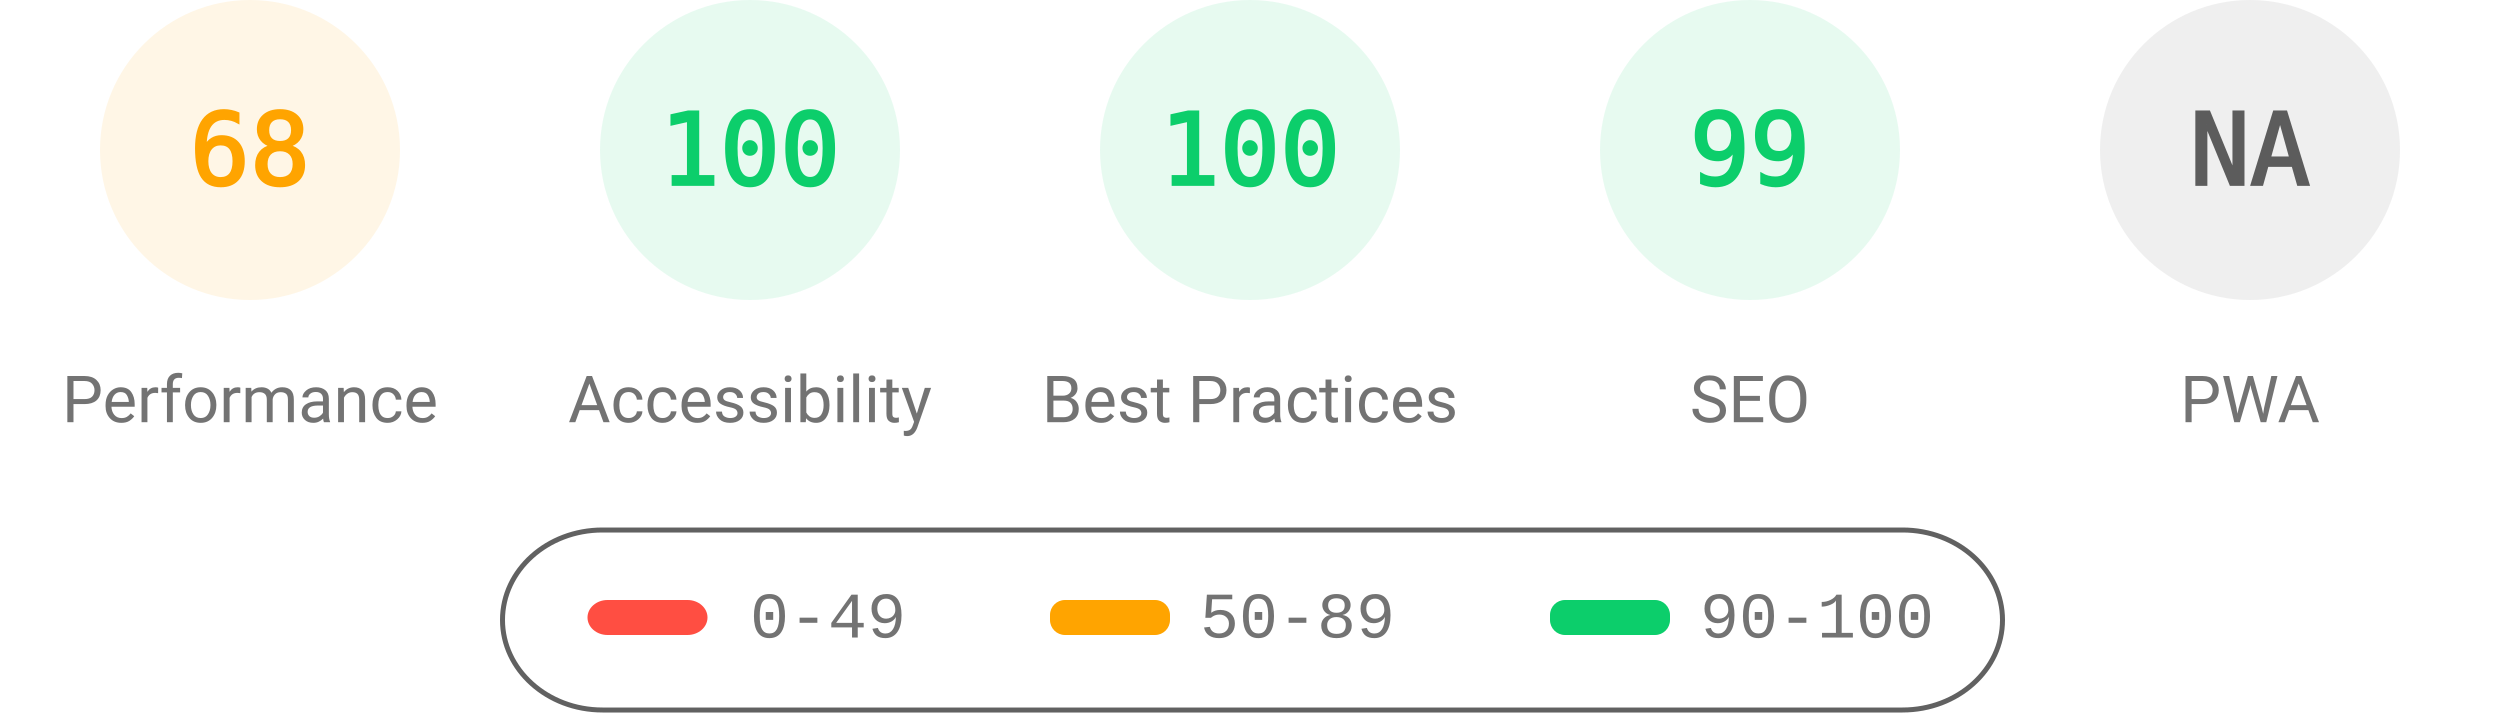
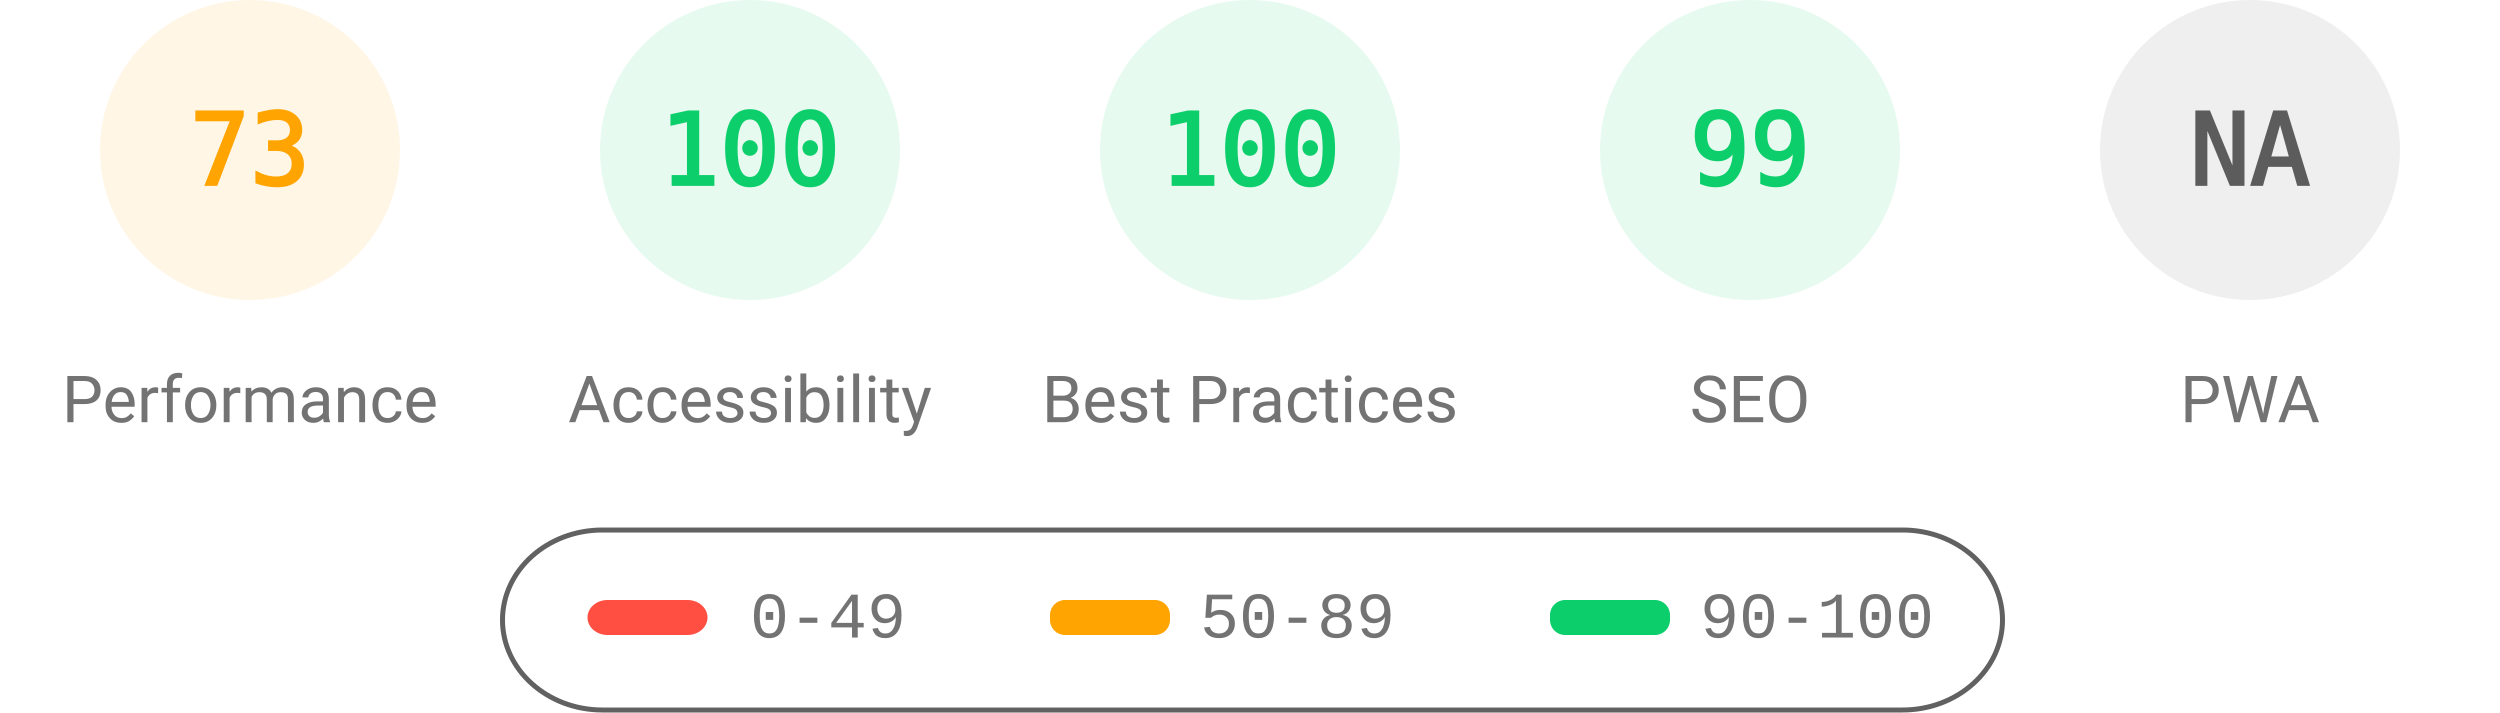
<svg xmlns="http://www.w3.org/2000/svg" fill="none" width="1000" height="285">
  <style>.gauge-base{opacity:.1}.gauge-arc{fill:none;animation-delay:250ms;stroke-linecap:round;transform:rotate(-90deg);transform-origin:100px 60px;animation:load-gauge 1s ease forwards}.guage-text{font-size:40px;font-family:monospace;text-align:center}.guage-red{color:#ff4e42;fill:#ff4e42;stroke:#ff4e42}.guage-orange{color:#ffa400;fill:#ffa400;stroke:#ffa400}.guage-green{color:#0cce6b;fill:#0cce6b;stroke:#0cce6b}.guage-undefined{color:#5c5c5c;fill:#5c5c5c;stroke:#5c5c5c}.guage-title{color:#737373;fill:#737373;stroke:none;font-size:26px;line-height:26px;font-family:Roboto,Halvetica,Arial,sans-serif}@keyframes load-gauge{from{stroke-dasharray:0 352.858}}</style>
  <svg class="guage-div guage-perf guage-orange" viewBox="0 0 200 200" width="200" height="200">
    <circle class="gauge-base" r="56" cx="100" cy="60" stroke-width="8" />
-     <circle class="gauge-arc guage-arc-1" r="56" cx="100" cy="60" stroke-width="8" style="stroke-dasharray:239.263,351.858" />
-     <text class="guage-text" x="100" y="60" alignment-baseline="central" dominant-baseline="central" text-anchor="middle">68</text>
+     <circle class="gauge-arc guage-arc-1" r="56" cx="100" cy="60" stroke-width="8" style="stroke-dasharray:256.856,351.858" />
+     <text class="guage-text" x="100" y="60" alignment-baseline="central" dominant-baseline="central" text-anchor="middle">73</text>
    <text class="guage-title" x="100" y="160" alignment-baseline="central" dominant-baseline="central" text-anchor="middle">Performance</text>
  </svg>
  <svg class="guage-div guage-acc guage-green" viewBox="0 0 200 200" width="200" height="200" x="200">
    <circle class="gauge-base" r="56" cx="100" cy="60" stroke-width="8" />
    <circle class="gauge-arc guage-arc-2" r="56" cx="100" cy="60" stroke-width="8" style="stroke-dasharray:351.858,351.858" />
    <text class="guage-text" x="100" y="60" alignment-baseline="central" dominant-baseline="central" text-anchor="middle">100</text>
    <text class="guage-title" x="100" y="160" alignment-baseline="central" dominant-baseline="central" text-anchor="middle">Accessibility</text>
  </svg>
  <svg class="guage-div guage-best guage-green" viewBox="0 0 200 200" width="200" height="200" x="400">
    <circle class="gauge-base" r="56" cx="100" cy="60" stroke-width="8" />
    <circle class="gauge-arc guage-arc-3" r="56" cx="100" cy="60" stroke-width="8" style="stroke-dasharray:351.858,351.858" />
    <text class="guage-text" x="100" y="60" alignment-baseline="central" dominant-baseline="central" text-anchor="middle">100</text>
    <text class="guage-title" x="100" y="160" alignment-baseline="central" dominant-baseline="central" text-anchor="middle">Best Practices</text>
  </svg>
  <svg class="guage-div guage-seo guage-green" viewBox="0 0 200 200" width="200" height="200" x="600">
    <circle class="gauge-base" r="56" cx="100" cy="60" stroke-width="8" />
    <circle class="gauge-arc guage-arc-4" r="56" cx="100" cy="60" stroke-width="8" style="stroke-dasharray:348.339,351.858" />
    <text class="guage-text" x="100" y="60" alignment-baseline="central" dominant-baseline="central" text-anchor="middle">99</text>
    <text class="guage-title" x="100" y="160" alignment-baseline="central" dominant-baseline="central" text-anchor="middle">SEO</text>
  </svg>
  <svg class="guage-div guage-pwa guage-undefined" viewBox="0 0 200 200" width="200" height="200" x="800">
    <circle class="gauge-base" r="56" cx="100" cy="60" stroke-width="8" />
    <circle class="gauge-arc guage-arc-4" r="56" cx="100" cy="60" stroke-width="8" style="stroke-dasharray:351.858,351.858" />
    <text class="guage-text" x="100" y="60" alignment-baseline="central" dominant-baseline="central" text-anchor="middle">NA</text>
    <text class="guage-title" x="100" y="160" alignment-baseline="central" dominant-baseline="central" text-anchor="middle">PWA</text>
  </svg>
  <svg width="604" height="76" x="200" y="210">
    <path fill="none" id="canvas_background" d="M-1-1h604v80H-1z" />
    <rect fill-opacity="0" stroke="#616161" stroke-width="2" rx="40" id="svg_2" height="72" width="600" y="2" x="1" fill="#000" />
    <rect stroke="#000" rx="8" id="svg_3" height="14" width="48" y="30" x="35" stroke-opacity="null" stroke-width="0" fill="#ff4e42" />
    <rect stroke="#000" rx="6" id="svg_4" height="14" width="48" y="30" x="220" stroke-opacity="null" stroke-width="0" fill="#ffa400" />
    <rect stroke="#000" rx="6" id="svg_5" height="14" width="48" y="30" x="420" stroke-opacity="null" stroke-width="0" fill="#0cce6b" />
    <text xml:space="preserve" text-anchor="start" font-family="'Courier New', Courier, monospace" font-size="26" id="svg_6" y="45" x="100" stroke-opacity="null" stroke-width="0" stroke="#000" fill="#737373">0-49</text>
    <text xml:space="preserve" text-anchor="start" font-family="'Courier New', Courier, monospace" font-size="26" id="svg_7" y="45" x="280" stroke-opacity="null" stroke-width="0" stroke="#000" fill="#737373">50-89</text>
    <text xml:space="preserve" text-anchor="start" font-family="'Courier New', Courier, monospace" font-size="26" id="svg_8" y="45" x="480" stroke-opacity="null" stroke-width="0" stroke="#000" fill="#737373">90-100</text>
  </svg>
</svg>
